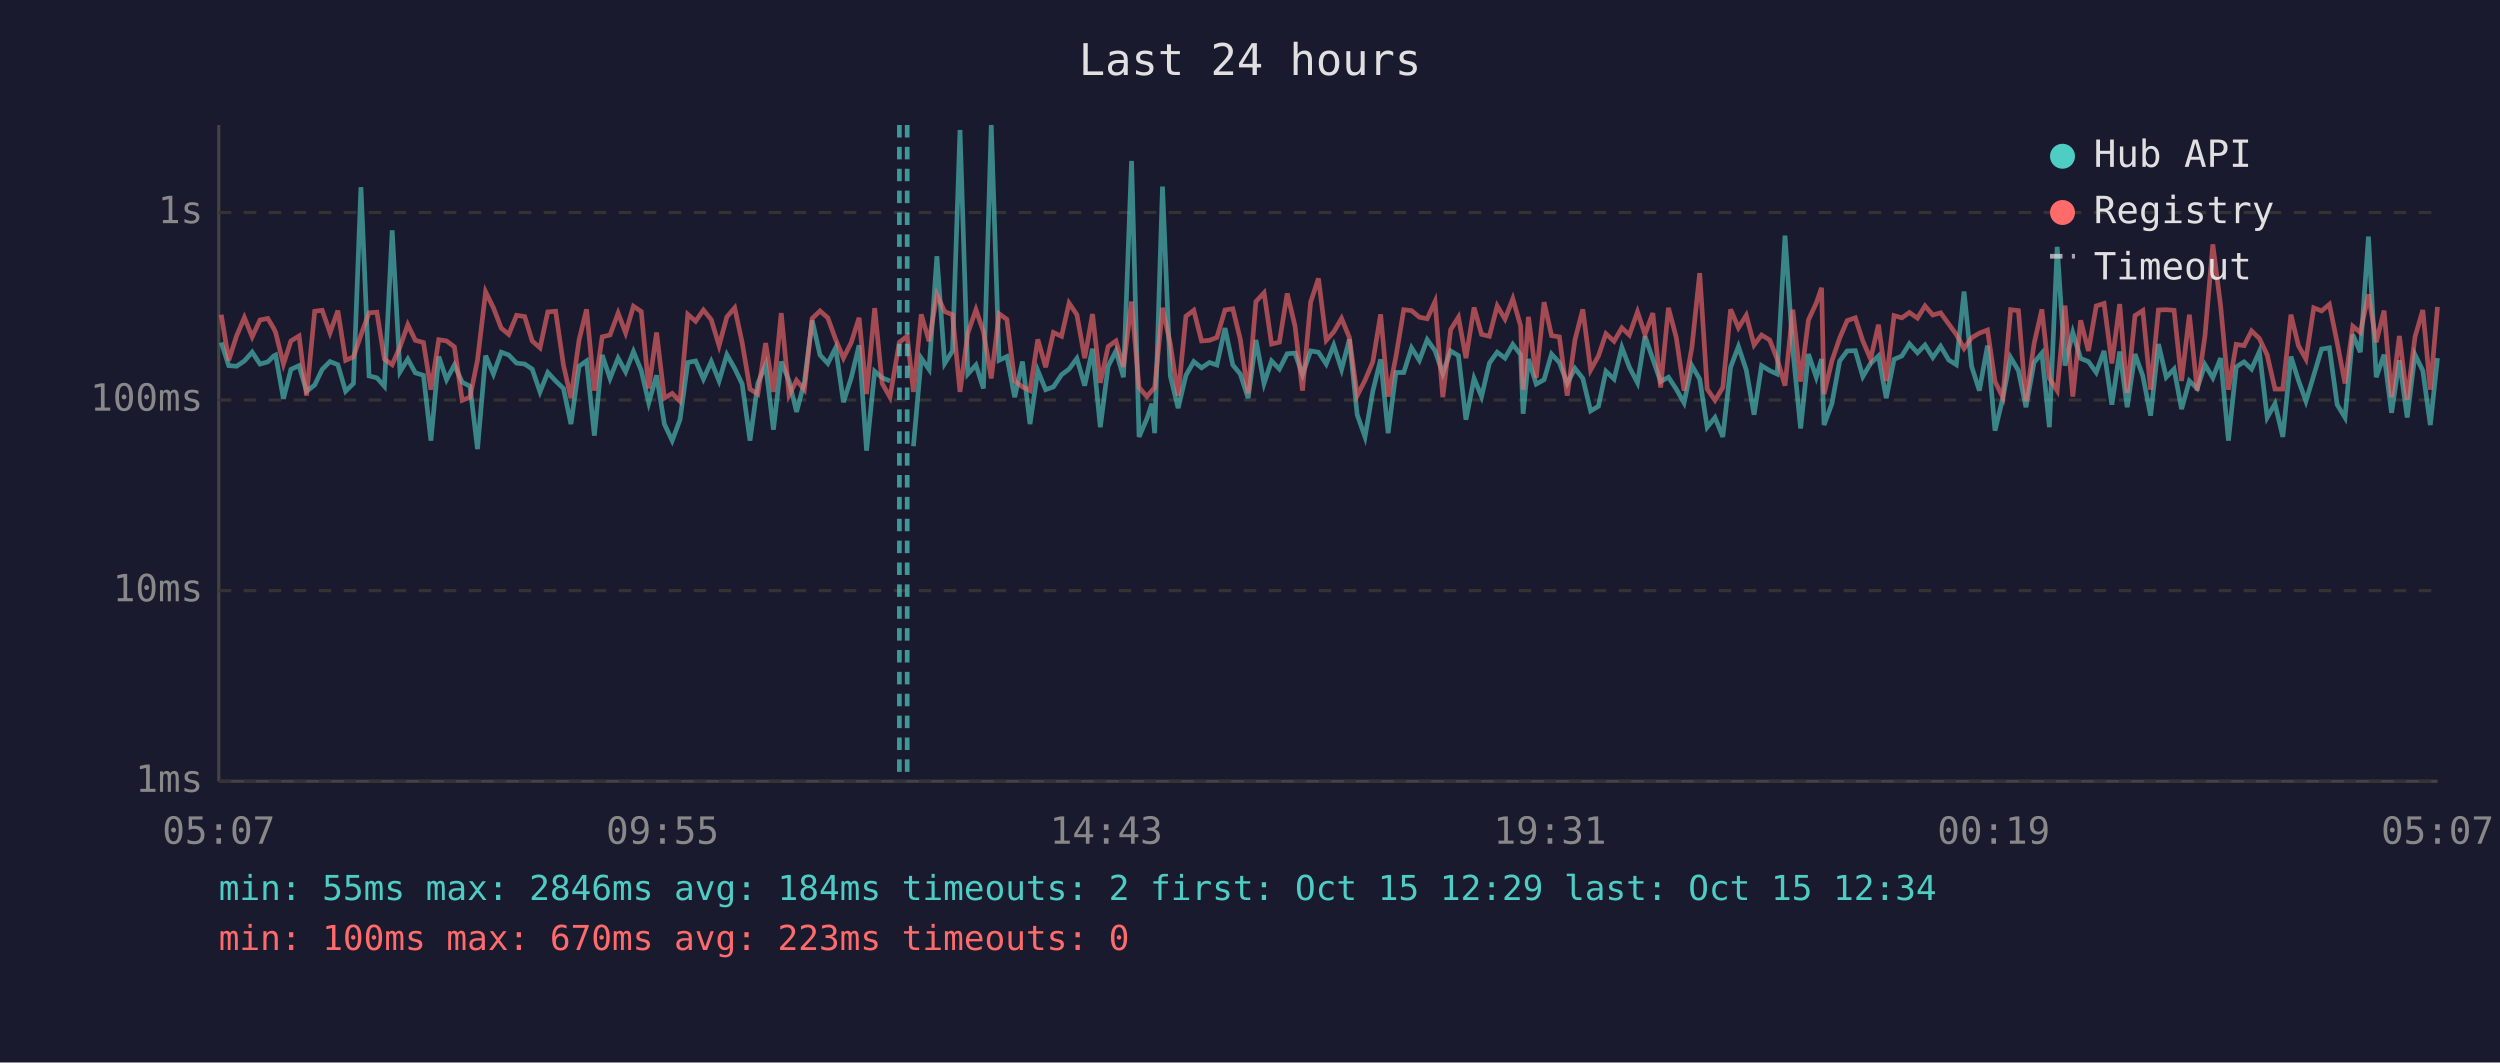
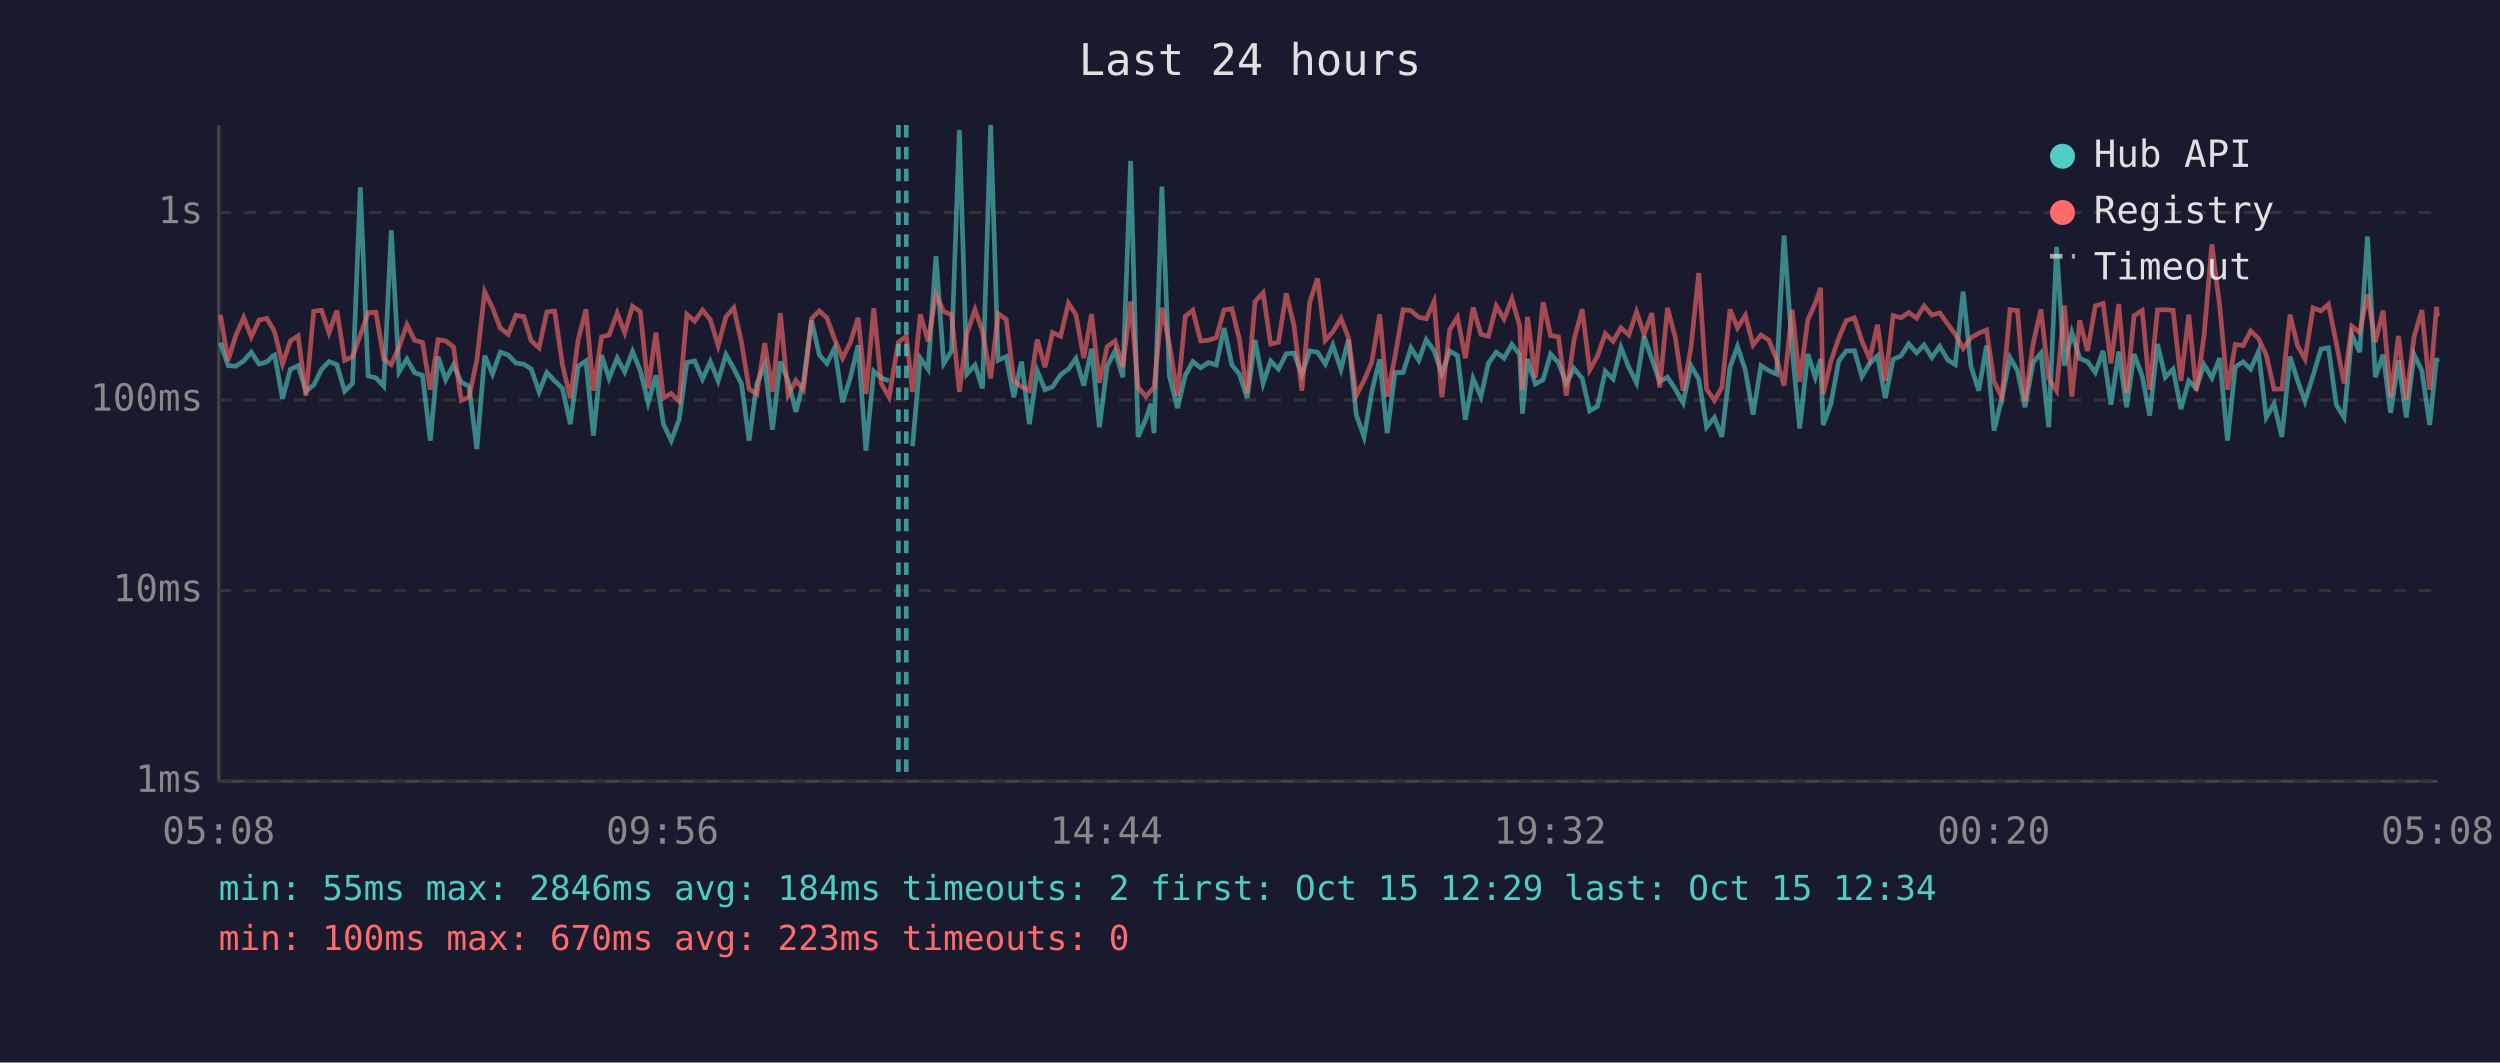
<svg xmlns="http://www.w3.org/2000/svg" viewBox="0 0 800 340" font-family="monospace" font-size="12">
  <rect width="800" height="340" fill="#1a1a2e" />
  <text x="400" y="24" fill="#e0e0e0" font-size="14" text-anchor="middle">Last 24 hours</text>
  <line x1="70" y1="40" x2="70" y2="250" stroke="#444" stroke-width="1" />
  <line x1="70" y1="250" x2="780" y2="250" stroke="#444" stroke-width="1" />
  <line x1="70" y1="250" x2="780" y2="250" stroke="#333" stroke-width="1" stroke-dasharray="4" />
  <text x="65" y="250" fill="#888" text-anchor="end" dominant-baseline="middle">1ms</text>
  <line x1="70" y1="189" x2="780" y2="189" stroke="#333" stroke-width="1" stroke-dasharray="4" />
  <text x="65" y="189" fill="#888" text-anchor="end" dominant-baseline="middle">10ms</text>
  <line x1="70" y1="128" x2="780" y2="128" stroke="#333" stroke-width="1" stroke-dasharray="4" />
  <text x="65" y="128" fill="#888" text-anchor="end" dominant-baseline="middle">100ms</text>
  <line x1="70" y1="68" x2="780" y2="68" stroke="#333" stroke-width="1" stroke-dasharray="4" />
  <text x="65" y="68" fill="#888" text-anchor="end" dominant-baseline="middle">1s</text>
-   <text x="70" y="270" fill="#888" text-anchor="middle">05:07</text>
-   <text x="212" y="270" fill="#888" text-anchor="middle">09:55</text>
-   <text x="354" y="270" fill="#888" text-anchor="middle">14:43</text>
-   <text x="496" y="270" fill="#888" text-anchor="middle">19:31</text>
-   <text x="638" y="270" fill="#888" text-anchor="middle">00:19</text>
-   <text x="780" y="270" fill="#888" text-anchor="middle">05:07</text>
-   <polyline points="70.8,109.6 73.2,117.0 75.7,117.2 78.2,115.5 80.7,112.7 83.2,116.5 85.7,115.8 87.6,113.9 88.2,113.6 90.7,127.6 93.1,118.2 95.7,117.0 98.1,125.2 100.7,123.2 103.1,118.2 105.6,115.7 108.1,116.7 110.6,125.2 113.1,122.7 115.5,59.9 118.1,120.3 120.6,120.9 123.0,123.6 125.5,73.7 128.0,119.0 130.5,114.9 132.9,119.3 135.5,120.1 137.9,141.0 140.4,114.1 142.9,121.5 145.4,116.8 147.9,122.3 150.4,123.6 152.8,143.7 155.4,113.8 157.9,119.7 160.4,112.7 162.8,113.6 165.3,116.2 167.9,116.5 170.3,118.1 172.8,125.4 175.3,119.2 177.8,121.9 180.3,124.3 182.7,135.7 185.3,117.2 187.7,115.5 190.2,139.4 192.7,113.6 195.2,121.1 197.8,114.6 200.2,119.0 202.7,112.5 205.2,118.6 207.6,128.9 210.1,120.1 212.6,135.7 215.1,141.0 217.6,134.3 220.1,116.0 222.6,115.5 225.1,121.3 227.6,115.7 230.1,121.9 232.6,113.5 235.1,117.9 237.5,122.9 240.0,141.0 242.5,122.7 245.0,116.7 247.5,137.5 250.0,115.7 252.5,121.9 254.9,131.8 257.4,122.3 259.9,102.5 262.4,113.6 264.9,116.3 267.4,111.3 269.9,128.7 272.4,120.9 274.9,110.5 277.3,144.2 279.9,118.8 282.3,120.9 284.8,121.9" fill="none" stroke="#4ecdc4" stroke-width="1.5" opacity="0.6" />
-   <polyline points="292.3,142.8 294.8,114.6 297.3,118.2 299.8,82.0 302.3,116.3 304.8,112.3 307.2,41.6 309.7,119.7 312.3,116.8 314.7,124.3 317.2,40.0 319.7,115.3 322.2,114.1 324.7,127.1 327.2,115.7 329.6,135.7 332.1,118.6 334.6,124.7 337.1,123.8 339.7,119.9 342.1,118.1 344.6,114.7 347.1,123.4 349.6,111.6 352.1,136.7 354.6,117.2 357.1,112.3 359.5,120.7 362.1,51.5 364.5,139.8 367.0,134.0 368.6,129.2 369.5,138.6 372.0,59.7 374.5,120.3 377.0,130.6 379.5,120.1 382.0,115.7 384.5,117.7 387.0,116.0 389.4,116.8 392.0,105.0 394.5,116.8 396.9,119.7 399.4,127.4 401.9,108.8 404.5,122.7 406.9,115.5 409.4,118.1 411.9,113.2 414.4,113.0 416.8,119.9 419.4,112.3 421.9,112.7 424.4,116.5 426.8,110.5 429.3,118.2 431.8,108.6 434.3,132.7 436.8,139.8 439.3,125.2 441.8,115.0 444.2,138.6 446.7,119.2 449.2,119.2 451.7,111.3 454.2,115.3 456.7,108.7 459.2,112.2 461.7,119.5 464.2,112.3 466.7,113.8 469.1,134.3 471.7,121.1 474.1,126.9 476.6,116.2 479.1,112.7 481.6,114.6 484.1,110.2 486.6,113.5 487.4,132.4 489.1,114.9 491.6,122.9 494.1,121.5 496.5,113.3 499.0,116.0 501.5,122.7 504.0,117.9 506.5,121.1 509.0,131.5 511.5,130.0 513.9,118.8 516.5,121.3 519.0,111.2 521.4,117.5 524.0,122.5 526.4,107.6 528.9,114.9 531.4,122.1 533.9,120.7 536.4,124.5 538.9,128.9 541.4,117.0 543.9,121.3 546.3,136.7 548.8,133.6 551.3,139.8 553.8,117.5 556.3,110.9 558.8,118.4 561.3,132.7 563.7,117.0 566.3,118.6 568.7,119.7 571.2,75.4 573.7,112.0 576.2,137.1 578.7,113.3 581.2,120.7 582.9,114.9 583.7,136.0 586.2,129.2 588.7,115.5 591.1,112.3 593.7,112.2 596.1,120.5 598.6,116.3 601.1,113.9 603.6,127.4 606.1,115.0 608.6,113.9 611.0,110.0 613.6,112.9 616.0,110.4 618.5,114.4 621.0,110.8 623.6,115.2 626.0,116.7 628.5,93.3 630.9,117.2 633.4,125.0 636.0,110.6 638.4,137.8 640.9,127.4 643.4,114.4 645.9,118.6 648.3,130.3 650.9,116.0 653.4,113.0 655.8,136.7 658.3,79.0 660.8,117.0 663.3,106.4 665.8,114.7 668.3,115.7 670.8,119.2 673.3,112.3 675.8,129.5 678.3,112.5 680.7,130.3 683.2,113.3 685.7,120.3 688.2,133.0 690.7,110.1 693.2,120.7 695.7,118.1 698.1,130.9 700.6,121.9 703.1,124.3 705.6,116.7 708.1,120.9 710.6,114.6 713.1,141.0 715.6,117.4 718.1,115.8 720.5,118.1 723.0,112.5 725.5,133.6 728.0,129.2 730.5,139.8 733.1,114.1 735.5,121.7 737.9,128.4 740.4,120.1 742.9,111.7 745.4,111.3 747.9,129.5 750.4,133.6 752.9,107.1 755.3,112.7 757.9,75.7 760.4,120.7 762.9,113.5 765.3,132.1 767.8,115.3 770.3,133.6 772.8,113.5 775.3,118.6 777.7,136.0 780.0,114.6" fill="none" stroke="#4ecdc4" stroke-width="1.5" opacity="0.6" />
-   <polyline points="70.8,100.7 73.2,115.3 75.7,107.5 78.2,101.6 80.7,107.8 83.2,102.4 85.7,101.9 87.6,105.1 88.2,106.4 90.7,116.5 93.1,109.1 95.7,107.5 98.1,126.6 100.7,99.6 103.1,99.3 105.6,106.5 108.1,99.4 110.6,115.3 113.1,114.2 115.5,107.2 118.1,100.1 120.6,99.9 123.0,114.9 125.5,116.7 128.0,111.0 130.5,103.9 132.9,108.9 135.5,109.6 137.9,124.7 140.4,108.7 142.9,109.1 145.4,111.0 147.9,128.1 150.4,127.1 152.8,115.2 155.4,93.4 157.9,98.5 160.4,105.0 162.8,107.0 165.3,100.9 167.9,101.3 170.3,109.1 172.8,111.3 175.3,99.8 177.8,99.6 180.3,116.8 182.7,127.4 185.3,108.8 187.7,99.0 190.2,125.0 192.7,107.8 195.2,107.2 197.8,100.2 200.2,106.5 202.7,98.0 205.2,99.7 207.6,124.3 210.1,106.4 212.6,127.4 215.1,125.9 217.6,128.4 220.1,100.6 222.6,102.8 225.1,99.2 227.6,102.3 230.1,110.6 232.6,101.4 235.1,98.5 237.5,109.7 240.0,124.5 242.5,126.1 245.0,109.8 247.5,125.4 250.0,100.2 252.5,126.4 254.9,121.7 257.4,124.7 259.9,101.9 262.4,99.5 264.9,101.7 267.4,108.6 269.9,114.6 272.4,109.6 274.9,101.7 277.3,126.1 279.9,98.6 282.3,122.7 284.8,127.1 287.8,109.5 290.3,107.6 292.3,125.4 294.8,100.6 297.3,109.2 299.8,94.3 302.3,99.7 304.8,100.7 307.2,125.4 309.7,106.6 312.3,99.1 314.7,106.1 317.2,121.1 319.7,100.4 322.2,102.2 324.7,121.9 327.2,123.8 329.6,125.0 332.1,108.6 334.6,117.5 337.1,106.4 339.7,107.6 342.1,97.0 344.6,100.7 347.1,114.6 349.6,100.5 352.1,122.5 354.6,110.9 357.1,109.1 359.5,117.4 362.1,96.5 364.5,124.0 367.0,126.9 368.6,125.0 369.5,124.0 372.0,98.5 374.5,110.1 377.0,126.6 379.5,101.2 382.0,99.3 384.5,109.1 387.0,108.9 389.4,108.0 392.0,99.2 394.5,98.8 396.9,108.6 399.4,125.9 401.9,96.5 404.5,93.7 406.9,110.1 409.4,109.5 411.9,93.9 414.4,104.3 416.8,125.0 419.4,96.7 421.9,89.1 424.4,108.9 426.8,106.2 429.3,101.9 431.8,108.0 434.3,126.6 436.8,121.7 439.3,115.8 441.8,100.6 444.2,126.9 446.7,114.1 449.2,99.1 451.7,99.4 454.2,101.5 456.7,102.0 459.2,96.5 461.7,127.1 464.2,105.5 466.7,101.5 469.1,114.6 471.7,98.4 474.1,107.0 476.6,107.6 479.1,97.9 481.6,102.1 484.1,95.6 486.6,104.3 487.4,124.7 489.1,101.4 491.6,120.9 494.1,96.7 496.5,107.4 499.0,107.8 501.5,126.6 504.0,108.7 506.5,99.0 509.0,118.4 511.5,113.9 513.9,106.8 516.5,109.2 519.0,104.9 521.4,107.2 524.0,99.8 526.4,107.0 528.9,100.2 531.4,124.0 533.9,98.5 536.4,108.0 538.9,125.0 541.4,111.2 543.9,87.4 546.3,124.5 548.8,128.1 551.3,124.0 553.8,99.0 556.3,104.9 558.8,100.9 561.3,110.4 563.7,107.2 566.3,108.8 568.7,114.9 571.2,123.4 573.7,99.1 576.2,122.1 578.7,102.4 581.2,97.0 582.9,92.1 583.7,126.1 586.2,115.5 588.7,108.2 591.1,102.6 593.7,101.7 596.1,109.1 598.6,114.9 601.1,103.9 603.6,121.9 606.1,101.0 608.6,101.7 611.0,100.0 613.6,101.8 616.0,97.9 618.5,100.8 621.0,100.1 623.6,103.7 626.0,107.0 628.5,111.5 630.9,108.1 633.4,106.6 636.0,105.6 638.4,122.1 640.9,127.1 643.4,99.1 645.9,99.4 648.3,128.4 650.9,110.0 653.4,99.0 655.8,121.1 658.3,125.0 660.8,97.8 663.3,126.9 665.8,102.5 668.3,112.3 670.8,97.9 673.3,97.1 675.8,116.3 678.3,97.3 680.7,125.7 683.2,101.0 685.7,99.4 688.2,124.7 690.7,99.2 693.2,99.1 695.7,99.3 698.1,121.9 700.6,100.7 703.1,125.0 705.6,107.4 708.1,78.2 710.6,97.9 713.1,124.7 715.6,110.2 718.1,110.6 720.5,105.9 723.0,108.3 725.5,113.6 728.0,124.5 730.5,124.5 733.1,100.7 735.5,110.6 737.9,114.9 740.4,98.5 742.9,99.5 745.4,97.4 747.9,109.7 750.4,122.7 752.9,104.4 755.3,106.4 757.9,94.2 760.4,109.5 762.9,99.4 765.3,127.1 767.8,107.5 770.3,127.9 772.8,107.8 775.3,99.2 777.7,124.7 780.0,98.2" fill="none" stroke="#ff6b6b" stroke-width="1.5" opacity="0.6" />
-   <line x1="287.8" y1="40" x2="287.8" y2="250" stroke="#4ecdc4" stroke-width="1.5" stroke-dasharray="4,3" opacity="0.7" />
-   <line x1="290.3" y1="40" x2="290.3" y2="250" stroke="#4ecdc4" stroke-width="1.5" stroke-dasharray="4,3" opacity="0.7" />
+   <text x="70" y="270" fill="#888" text-anchor="middle">05:08</text>
+   <text x="212" y="270" fill="#888" text-anchor="middle">09:56</text>
+   <text x="354" y="270" fill="#888" text-anchor="middle">14:44</text>
+   <text x="496" y="270" fill="#888" text-anchor="middle">19:32</text>
+   <text x="638" y="270" fill="#888" text-anchor="middle">00:20</text>
+   <text x="780" y="270" fill="#888" text-anchor="middle">05:08</text>
+   <polyline points="70.5,109.6 73.0,117.0 75.4,117.2 78.0,115.5 80.4,112.7 82.9,116.5 85.4,115.8 87.3,113.9 87.9,113.6 90.4,127.6 92.9,118.2 95.4,117.0 97.9,125.2 100.4,123.2 102.9,118.2 105.3,115.7 107.8,116.7 110.3,125.2 112.8,122.7 115.3,59.9 117.8,120.3 120.3,120.9 122.8,123.6 125.2,73.7 127.7,119.0 130.2,114.9 132.7,119.3 135.2,120.1 137.7,141.0 140.2,114.1 142.6,121.5 145.1,116.8 147.6,122.3 150.1,123.6 152.6,143.7 155.1,113.8 157.6,119.7 160.1,112.7 162.6,113.6 165.1,116.2 167.6,116.5 170.0,118.1 172.5,125.4 175.0,119.2 177.5,121.9 180.0,124.3 182.5,135.7 185.0,117.2 187.5,115.5 189.9,139.4 192.5,113.6 194.9,121.1 197.5,114.6 199.9,119.0 202.4,112.5 204.9,118.6 207.4,128.9 209.9,120.1 212.3,135.7 214.8,141.0 217.3,134.3 219.8,116.0 222.3,115.5 224.8,121.3 227.3,115.7 229.8,121.9 232.3,113.5 234.8,117.9 237.3,122.9 239.7,141.0 242.2,122.7 244.7,116.7 247.2,137.5 249.7,115.7 252.2,121.9 254.7,131.8 257.1,122.3 259.7,102.5 262.2,113.6 264.6,116.3 267.1,111.3 269.6,128.7 272.1,120.9 274.6,110.5 277.1,144.2 279.6,118.8 282.0,120.9 284.5,121.9" fill="none" stroke="#4ecdc4" stroke-width="1.5" opacity="0.6" />
+   <polyline points="292.0,142.8 294.5,114.6 297.0,118.2 299.5,82.0 302.0,116.3 304.5,112.3 307.0,41.6 309.4,119.7 312.0,116.8 314.4,124.3 317.0,40.0 319.4,115.3 322.0,114.1 324.4,127.1 326.9,115.7 329.4,135.7 331.9,118.6 334.4,124.7 336.8,123.8 339.4,119.9 341.9,118.1 344.3,114.7 346.8,123.4 349.3,111.6 351.8,136.7 354.3,117.2 356.8,112.3 359.3,120.7 361.8,51.5 364.2,139.8 366.7,134.0 368.3,129.2 369.3,138.6 371.8,59.7 374.2,120.3 376.8,130.6 379.3,120.1 381.7,115.7 384.2,117.7 386.7,116.0 389.2,116.8 391.7,105.0 394.2,116.8 396.6,119.7 399.1,127.4 401.6,108.8 404.2,122.7 406.6,115.5 409.1,118.1 411.6,113.2 414.1,113.0 416.6,119.9 419.1,112.3 421.6,112.7 424.1,116.5 426.5,110.5 429.1,118.2 431.5,108.6 434.0,132.7 436.5,139.8 439.0,125.2 441.5,115.0 443.9,138.6 446.4,119.2 449.0,119.2 451.5,111.3 454.0,115.3 456.4,108.7 458.9,112.2 461.4,119.5 463.9,112.3 466.4,113.8 468.9,134.3 471.4,121.1 473.9,126.9 476.3,116.2 478.8,112.7 481.3,114.6 483.8,110.2 486.3,113.5 487.2,132.4 488.8,114.9 491.3,122.9 493.8,121.5 496.2,113.3 498.7,116.0 501.2,122.7 503.7,117.9 506.3,121.1 508.7,131.5 511.2,130.0 513.7,118.8 516.2,121.3 518.7,111.2 521.2,117.5 523.7,122.5 526.1,107.6 528.6,114.9 531.1,122.1 533.6,120.7 536.1,124.5 538.6,128.9 541.1,117.0 543.6,121.3 546.1,136.7 548.6,133.6 551.0,139.8 553.6,117.5 556.0,110.9 558.5,118.4 561.0,132.7 563.5,117.0 566.0,118.6 568.5,119.7 570.9,75.4 573.5,112.0 575.9,137.1 578.5,113.3 580.9,120.7 582.6,114.9 583.4,136.0 585.9,129.2 588.4,115.5 590.8,112.3 593.4,112.2 595.8,120.5 598.3,116.3 600.8,113.9 603.3,127.4 605.8,115.0 608.3,113.9 610.8,110.0 613.3,112.9 615.7,110.4 618.2,114.4 620.7,110.8 623.3,115.2 625.7,116.7 628.2,93.3 630.7,117.2 633.2,125.0 635.7,110.6 638.1,137.8 640.6,127.4 643.2,114.4 645.6,118.6 648.0,130.3 650.6,116.0 653.1,113.0 655.6,136.7 658.1,79.0 660.6,117.0 663.0,106.4 665.5,114.7 668.0,115.7 670.5,119.2 673.0,112.3 675.5,129.5 678.0,112.5 680.5,130.3 682.9,113.3 685.5,120.3 687.9,133.0 690.4,110.1 692.9,120.7 695.4,118.1 697.9,130.9 700.4,121.9 702.8,124.3 705.3,116.7 707.8,120.9 710.3,114.6 712.8,141.0 715.3,117.4 717.8,115.8 720.2,118.1 722.7,112.5 725.2,133.6 727.7,129.2 730.2,139.8 732.8,114.1 735.2,121.7 737.6,128.4 740.2,120.1 742.7,111.7 745.1,111.3 747.6,129.5 750.1,133.6 752.6,107.1 755.1,112.7 757.6,75.7 760.1,120.7 762.6,113.5 765.0,132.1 767.5,115.3 770.0,133.6 772.5,113.5 775.0,118.6 777.5,136.0 779.7,114.6 780.0,115.8" fill="none" stroke="#4ecdc4" stroke-width="1.5" opacity="0.6" />
+   <polyline points="70.5,100.7 73.0,115.3 75.4,107.5 78.0,101.6 80.4,107.8 82.9,102.4 85.4,101.9 87.3,105.1 87.9,106.4 90.4,116.5 92.9,109.1 95.4,107.5 97.9,126.6 100.4,99.6 102.9,99.3 105.3,106.5 107.8,99.4 110.3,115.3 112.8,114.2 115.3,107.2 117.8,100.1 120.3,99.9 122.8,114.9 125.2,116.7 127.7,111.0 130.2,103.9 132.7,108.9 135.2,109.6 137.7,124.7 140.2,108.7 142.6,109.1 145.1,111.0 147.6,128.1 150.1,127.1 152.6,115.2 155.1,93.4 157.6,98.5 160.1,105.0 162.6,107.0 165.1,100.9 167.6,101.3 170.0,109.1 172.5,111.3 175.0,99.8 177.5,99.6 180.0,116.8 182.5,127.4 185.0,108.8 187.5,99.0 189.9,125.0 192.5,107.8 194.9,107.2 197.5,100.2 199.9,106.5 202.4,98.0 204.9,99.7 207.4,124.3 209.9,106.4 212.3,127.4 214.8,125.9 217.3,128.4 219.8,100.6 222.3,102.8 224.8,99.2 227.3,102.3 229.8,110.6 232.3,101.4 234.8,98.5 237.3,109.7 239.7,124.5 242.2,126.1 244.7,109.8 247.2,125.4 249.7,100.2 252.2,126.4 254.7,121.7 257.1,124.7 259.7,101.9 262.2,99.5 264.6,101.7 267.1,108.6 269.6,114.6 272.1,109.6 274.6,101.7 277.1,126.1 279.6,98.6 282.0,122.7 284.5,127.1 287.5,109.5 290.0,107.6 292.0,125.4 294.5,100.6 297.0,109.2 299.5,94.3 302.0,99.7 304.5,100.7 307.0,125.4 309.4,106.6 312.0,99.1 314.4,106.1 317.0,121.1 319.4,100.4 322.0,102.2 324.4,121.9 326.9,123.8 329.4,125.0 331.9,108.6 334.4,117.5 336.8,106.4 339.4,107.6 341.9,97.0 344.3,100.7 346.8,114.6 349.3,100.5 351.8,122.5 354.3,110.9 356.8,109.1 359.3,117.4 361.8,96.5 364.2,124.0 366.7,126.9 368.3,125.0 369.3,124.0 371.8,98.5 374.2,110.1 376.8,126.6 379.3,101.2 381.7,99.3 384.2,109.1 386.7,108.9 389.2,108.0 391.7,99.2 394.2,98.8 396.6,108.6 399.1,125.9 401.6,96.5 404.2,93.7 406.6,110.1 409.1,109.5 411.6,93.9 414.1,104.3 416.6,125.0 419.1,96.7 421.6,89.1 424.1,108.9 426.5,106.2 429.1,101.9 431.5,108.0 434.0,126.6 436.5,121.7 439.0,115.8 441.5,100.6 443.9,126.9 446.4,114.1 449.0,99.1 451.5,99.4 454.0,101.5 456.4,102.0 458.9,96.5 461.4,127.1 463.9,105.5 466.4,101.5 468.9,114.6 471.4,98.4 473.9,107.0 476.3,107.6 478.8,97.9 481.3,102.1 483.8,95.6 486.3,104.3 487.2,124.7 488.8,101.4 491.3,120.9 493.8,96.7 496.2,107.4 498.7,107.8 501.2,126.6 503.7,108.7 506.3,99.0 508.7,118.4 511.2,113.9 513.7,106.8 516.2,109.2 518.7,104.9 521.2,107.2 523.7,99.8 526.1,107.0 528.6,100.2 531.1,124.0 533.6,98.5 536.1,108.0 538.6,125.0 541.1,111.2 543.6,87.4 546.1,124.5 548.6,128.1 551.0,124.0 553.6,99.0 556.0,104.9 558.5,100.9 561.0,110.4 563.5,107.2 566.0,108.8 568.5,114.9 570.9,123.4 573.5,99.1 575.9,122.1 578.5,102.4 580.9,97.0 582.6,92.1 583.4,126.1 585.9,115.5 588.4,108.2 590.8,102.6 593.4,101.7 595.8,109.1 598.3,114.9 600.8,103.9 603.3,121.9 605.8,101.0 608.3,101.7 610.8,100.0 613.3,101.8 615.7,97.9 618.2,100.8 620.7,100.1 623.3,103.7 625.7,107.0 628.2,111.5 630.7,108.1 633.2,106.6 635.7,105.6 638.1,122.1 640.6,127.1 643.2,99.1 645.6,99.4 648.0,128.4 650.6,110.0 653.1,99.0 655.6,121.1 658.1,125.0 660.6,97.8 663.0,126.9 665.5,102.5 668.0,112.3 670.5,97.9 673.0,97.1 675.5,116.3 678.0,97.3 680.5,125.7 682.9,101.0 685.5,99.4 687.9,124.7 690.4,99.2 692.9,99.1 695.4,99.3 697.9,121.9 700.4,100.7 702.8,125.0 705.3,107.4 707.8,78.2 710.3,97.9 712.8,124.7 715.3,110.2 717.8,110.6 720.2,105.9 722.7,108.3 725.2,113.6 727.7,124.5 730.2,124.5 732.8,100.7 735.2,110.6 737.6,114.9 740.2,98.5 742.7,99.5 745.1,97.4 747.6,109.7 750.1,122.7 752.6,104.4 755.1,106.4 757.6,94.2 760.1,109.5 762.6,99.4 765.0,127.1 767.5,107.5 770.0,127.9 772.5,107.8 775.0,99.2 777.5,124.7 779.7,98.2 780.0,101.2" fill="none" stroke="#ff6b6b" stroke-width="1.5" opacity="0.6" />
+   <line x1="287.5" y1="40" x2="287.5" y2="250" stroke="#4ecdc4" stroke-width="1.5" stroke-dasharray="4,3" opacity="0.7" />
+   <line x1="290.0" y1="40" x2="290.0" y2="250" stroke="#4ecdc4" stroke-width="1.5" stroke-dasharray="4,3" opacity="0.7" />
  <circle cx="660" cy="50" r="4" fill="#4ecdc4" />
  <text x="670" y="50" fill="#e0e0e0" dominant-baseline="middle">Hub API</text>
  <circle cx="660" cy="68" r="4" fill="#ff6b6b" />
  <text x="670" y="68" fill="#e0e0e0" dominant-baseline="middle">Registry</text>
  <line x1="656" y1="82" x2="664" y2="82" stroke="#e0e0e0" stroke-width="1.5" stroke-dasharray="4,3" opacity="0.7" />
  <text x="670" y="86" fill="#e0e0e0" dominant-baseline="middle">Timeout</text>
  <text x="70" y="288" fill="#4ecdc4" font-size="11">min: 55ms  max: 2846ms  avg: 184ms  timeouts: 2  first: Oct 15 12:29  last: Oct 15 12:34</text>
  <text x="70" y="304" fill="#ff6b6b" font-size="11">min: 100ms  max: 670ms  avg: 223ms  timeouts: 0</text>
</svg>
